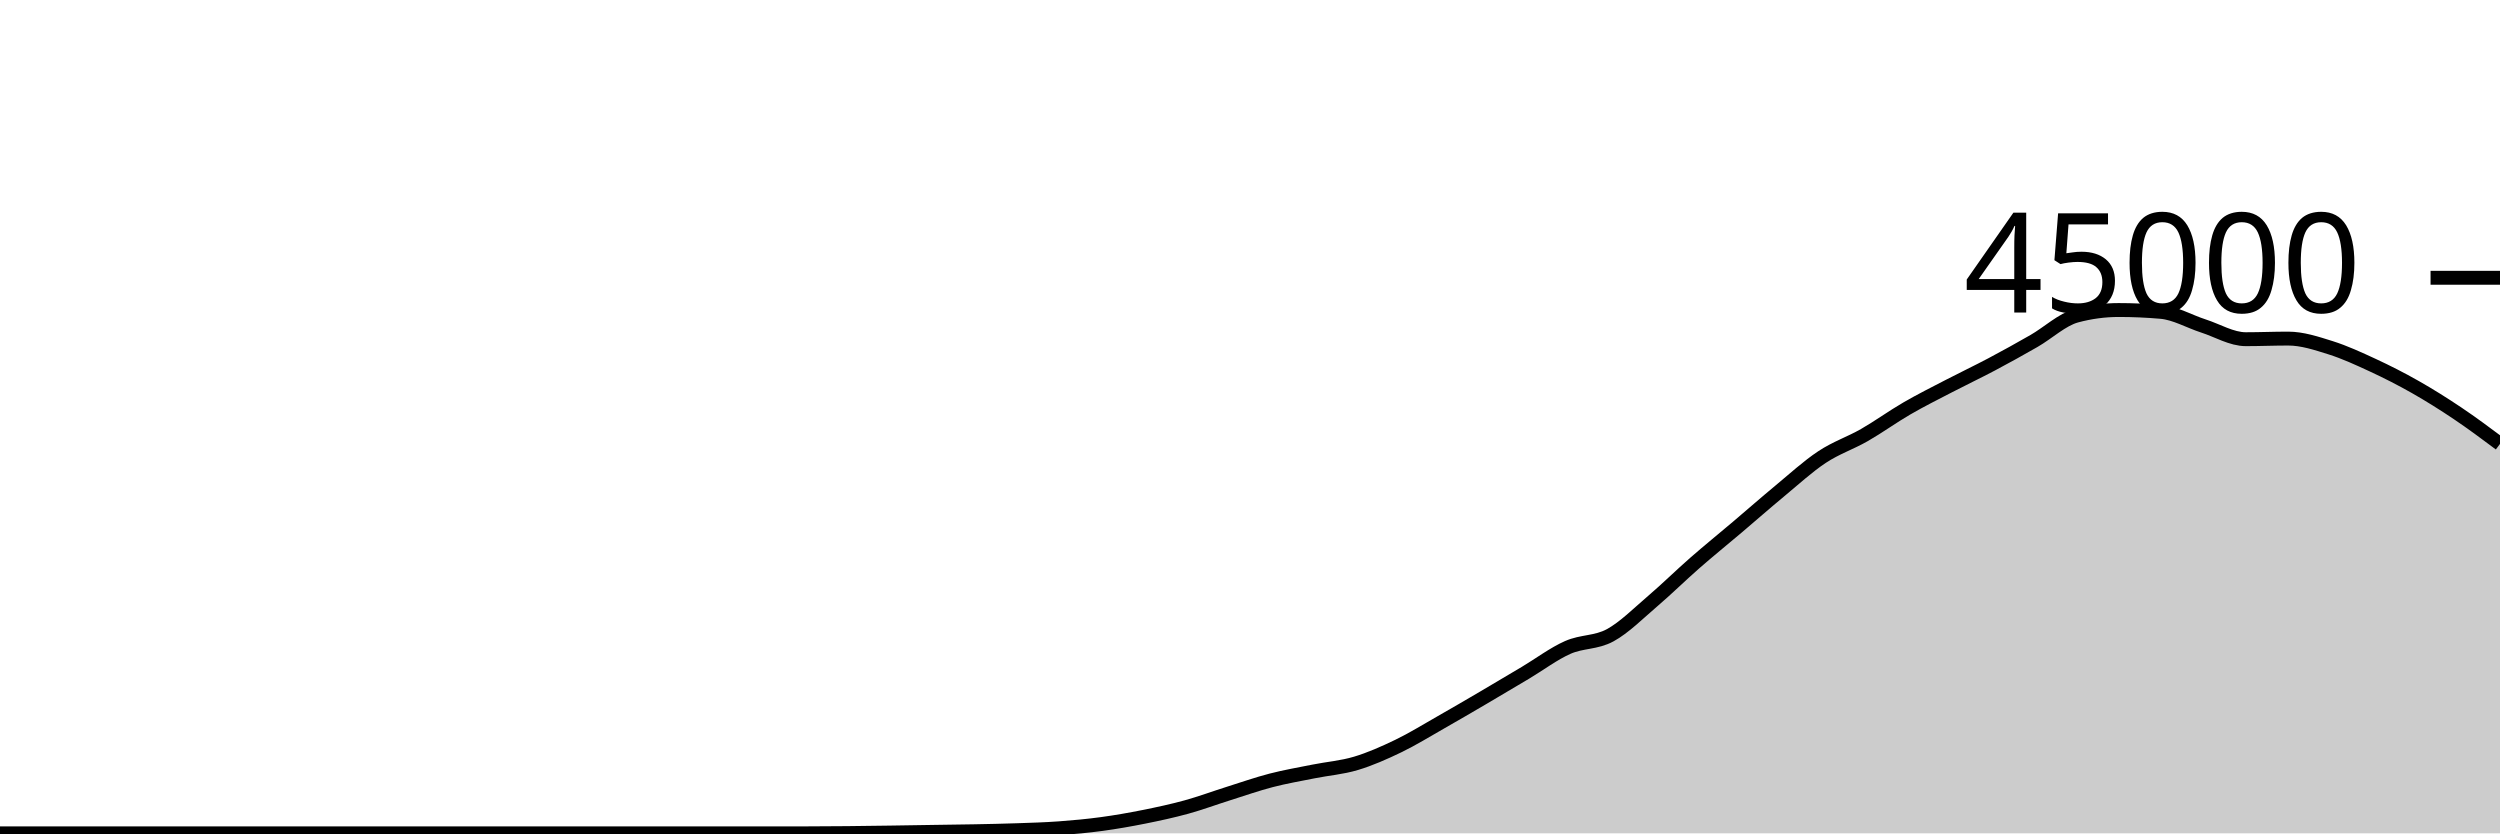
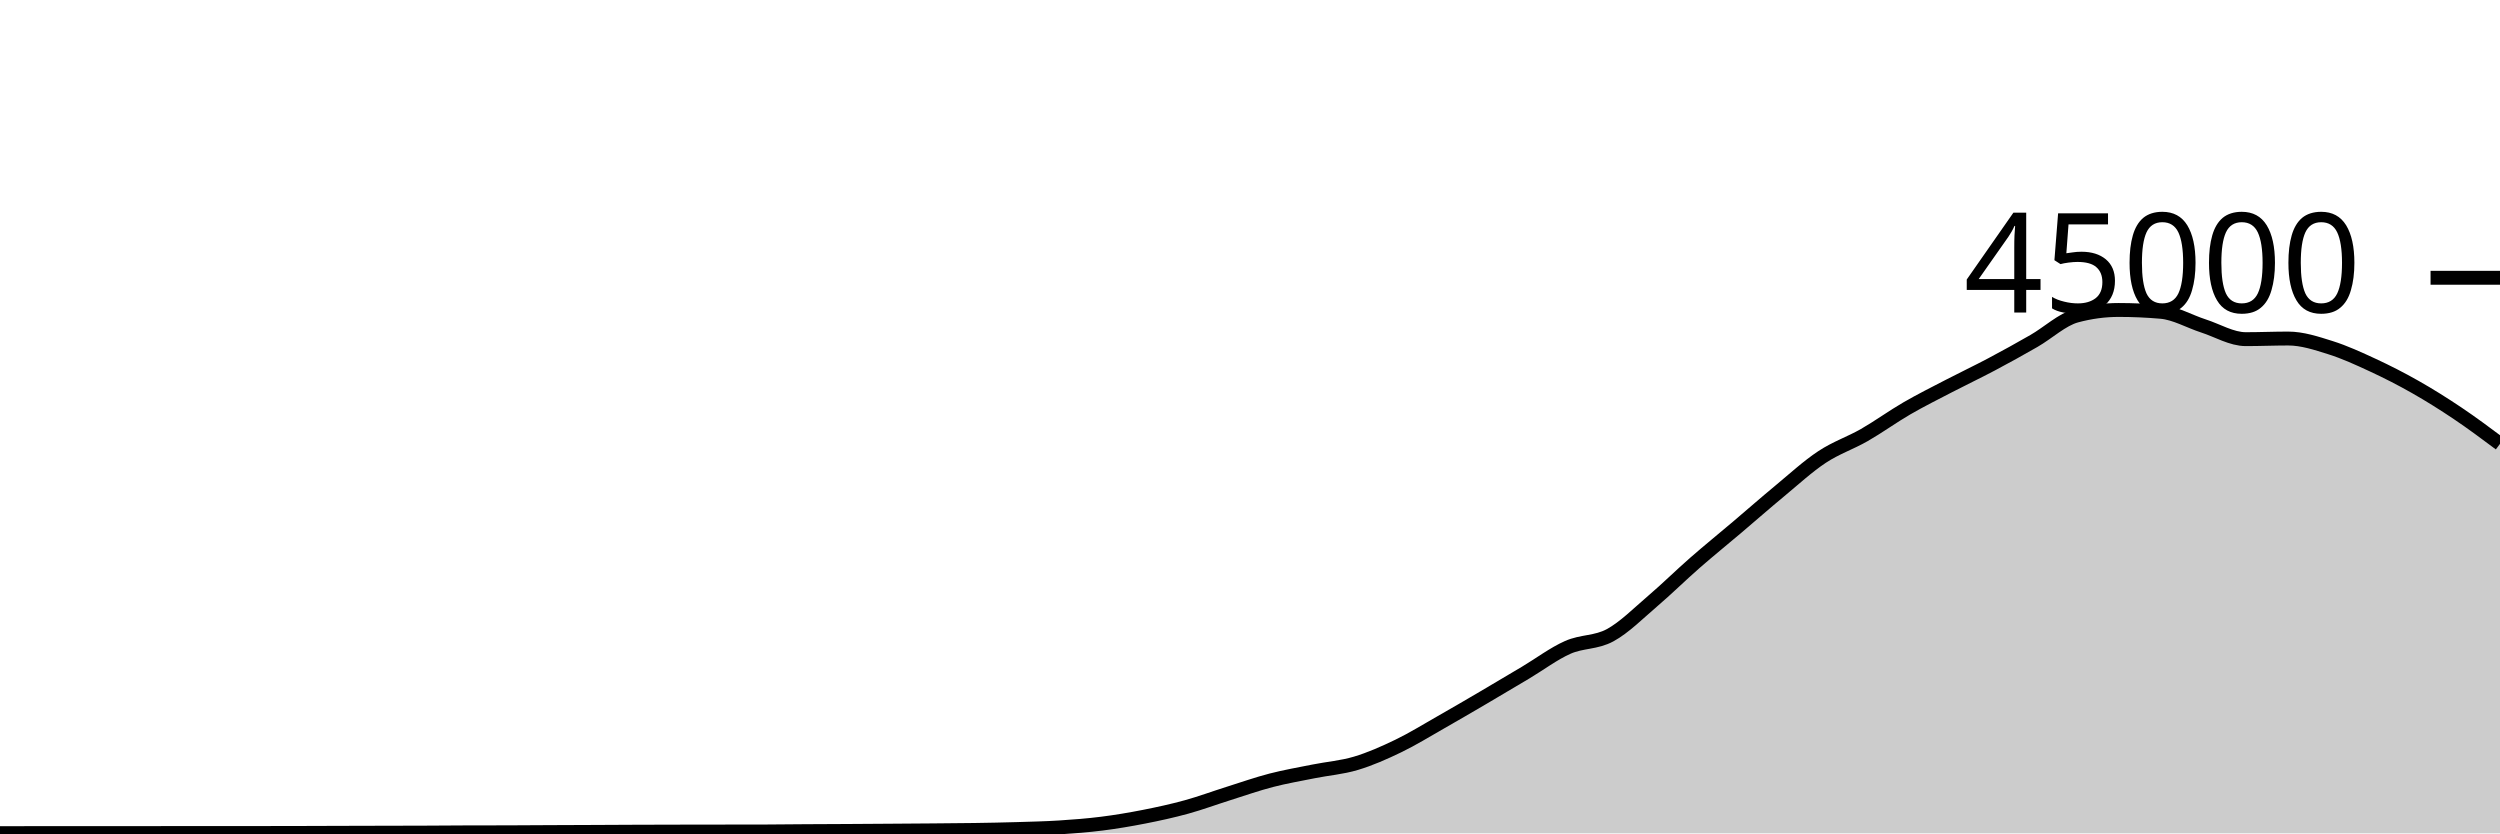
<svg xmlns="http://www.w3.org/2000/svg" viewBox="0 0 180 60">
  <g transform="translate(0,20)">
-     <path class="area" fill="rgba(0, 0, 0, 0.2)" d="M0,40C1.017,40,2.034,40,3.051,40C4.068,40,5.085,40,6.102,40C7.119,40,8.136,40,9.153,40C10.169,40,11.186,40,12.203,40C13.22,40,14.237,40,15.254,40C16.271,40,17.288,40,18.305,40C19.322,40,20.339,40,21.356,40C22.373,40,23.39,40,24.407,40C25.424,40,26.441,40,27.458,40C28.475,40,29.492,40,30.508,40C31.525,40,32.542,40,33.559,40C34.576,40,35.593,40,36.61,40C37.627,40,38.644,40,39.661,40C40.678,40,41.695,40,42.712,40C43.729,40,44.746,40,45.763,40C46.78,40,47.797,40,48.814,40C49.831,40,50.847,40,51.864,40C52.881,40,53.898,40,54.915,40C55.932,40,56.949,40,57.966,40C58.983,40,60,39.992,61.017,39.982C62.034,39.973,63.051,39.958,64.068,39.943C65.085,39.929,66.102,39.911,67.119,39.895C68.136,39.879,69.153,39.869,70.169,39.849C71.186,39.829,72.203,39.81,73.22,39.774C74.237,39.739,75.254,39.711,76.271,39.636C77.288,39.562,78.305,39.467,79.322,39.329C80.339,39.191,81.356,39.013,82.373,38.809C83.39,38.605,84.407,38.387,85.424,38.107C86.441,37.826,87.458,37.447,88.475,37.127C89.492,36.807,90.508,36.449,91.525,36.186C92.542,35.922,93.559,35.749,94.576,35.545C95.593,35.341,96.61,35.267,97.627,34.962C98.644,34.657,99.661,34.206,100.678,33.716C101.695,33.225,102.712,32.595,103.729,32.017C104.746,31.439,105.763,30.844,106.78,30.248C107.797,29.652,108.814,29.046,109.831,28.441C110.847,27.835,111.864,27.065,112.881,26.615C113.898,26.165,114.915,26.293,115.932,25.739C116.949,25.184,117.966,24.158,118.983,23.29C120,22.421,121.017,21.418,122.034,20.529C123.051,19.64,124.068,18.817,125.085,17.956C126.102,17.094,127.119,16.199,128.136,15.357C129.153,14.516,130.169,13.58,131.186,12.908C132.203,12.235,133.22,11.906,134.237,11.324C135.254,10.741,136.271,10.001,137.288,9.412C138.305,8.822,139.322,8.316,140.339,7.788C141.356,7.259,142.373,6.779,143.39,6.24C144.407,5.701,145.424,5.138,146.441,4.554C147.458,3.969,148.475,3.006,149.492,2.732C150.508,2.459,151.525,2.322,152.542,2.322C153.559,2.322,154.576,2.366,155.593,2.455C156.61,2.544,157.627,3.142,158.644,3.47C159.661,3.798,160.678,4.422,161.695,4.422C162.712,4.422,163.729,4.378,164.746,4.378C165.763,4.378,166.78,4.717,167.797,5.036C168.814,5.356,169.831,5.826,170.847,6.297C171.864,6.768,172.881,7.286,173.898,7.863C174.915,8.44,175.932,9.078,176.949,9.761C177.966,10.444,178.983,11.202,180,11.961L180,40C178.983,40,177.966,40,176.949,40C175.932,40,174.915,40,173.898,40C172.881,40,171.864,40,170.847,40C169.831,40,168.814,40,167.797,40C166.78,40,165.763,40,164.746,40C163.729,40,162.712,40,161.695,40C160.678,40,159.661,40,158.644,40C157.627,40,156.61,40,155.593,40C154.576,40,153.559,40,152.542,40C151.525,40,150.508,40,149.492,40C148.475,40,147.458,40,146.441,40C145.424,40,144.407,40,143.39,40C142.373,40,141.356,40,140.339,40C139.322,40,138.305,40,137.288,40C136.271,40,135.254,40,134.237,40C133.22,40,132.203,40,131.186,40C130.169,40,129.153,40,128.136,40C127.119,40,126.102,40,125.085,40C124.068,40,123.051,40,122.034,40C121.017,40,120,40,118.983,40C117.966,40,116.949,40,115.932,40C114.915,40,113.898,40,112.881,40C111.864,40,110.847,40,109.831,40C108.814,40,107.797,40,106.78,40C105.763,40,104.746,40,103.729,40C102.712,40,101.695,40,100.678,40C99.661,40,98.644,40,97.627,40C96.61,40,95.593,40,94.576,40C93.559,40,92.542,40,91.525,40C90.508,40,89.492,40,88.475,40C87.458,40,86.441,40,85.424,40C84.407,40,83.39,40,82.373,40C81.356,40,80.339,40,79.322,40C78.305,40,77.288,40,76.271,40C75.254,40,74.237,40,73.22,40C72.203,40,71.186,40,70.169,40C69.153,40,68.136,40,67.119,40C66.102,40,65.085,40,64.068,40C63.051,40,62.034,40,61.017,40C60,40,58.983,40,57.966,40C56.949,40,55.932,40,54.915,40C53.898,40,52.881,40,51.864,40C50.847,40,49.831,40,48.814,40C47.797,40,46.78,40,45.763,40C44.746,40,43.729,40,42.712,40C41.695,40,40.678,40,39.661,40C38.644,40,37.627,40,36.61,40C35.593,40,34.576,40,33.559,40C32.542,40,31.525,40,30.508,40C29.492,40,28.475,40,27.458,40C26.441,40,25.424,40,24.407,40C23.39,40,22.373,40,21.356,40C20.339,40,19.322,40,18.305,40C17.288,40,16.271,40,15.254,40C14.237,40,13.22,40,12.203,40C11.186,40,10.169,40,9.153,40C8.136,40,7.119,40,6.102,40C5.085,40,4.068,40,3.051,40C2.034,40,1.017,40,0,40Z" />
-     <path class="line" stroke="black" fill="none" d="M0,40C1.017,40,2.034,40,3.051,40C4.068,40,5.085,40,6.102,40C7.119,40,8.136,40,9.153,40C10.169,40,11.186,40,12.203,40C13.22,40,14.237,40,15.254,40C16.271,40,17.288,40,18.305,40C19.322,40,20.339,40,21.356,40C22.373,40,23.39,40,24.407,40C25.424,40,26.441,40,27.458,40C28.475,40,29.492,40,30.508,40C31.525,40,32.542,40,33.559,40C34.576,40,35.593,40,36.61,40C37.627,40,38.644,40,39.661,40C40.678,40,41.695,40,42.712,40C43.729,40,44.746,40,45.763,40C46.78,40,47.797,40,48.814,40C49.831,40,50.847,40,51.864,40C52.881,40,53.898,40,54.915,40C55.932,40,56.949,40,57.966,40C58.983,40,60,39.992,61.017,39.982C62.034,39.973,63.051,39.958,64.068,39.943C65.085,39.929,66.102,39.911,67.119,39.895C68.136,39.879,69.153,39.869,70.169,39.849C71.186,39.829,72.203,39.81,73.22,39.774C74.237,39.739,75.254,39.711,76.271,39.636C77.288,39.562,78.305,39.467,79.322,39.329C80.339,39.191,81.356,39.013,82.373,38.809C83.39,38.605,84.407,38.387,85.424,38.107C86.441,37.826,87.458,37.447,88.475,37.127C89.492,36.807,90.508,36.449,91.525,36.186C92.542,35.922,93.559,35.749,94.576,35.545C95.593,35.341,96.61,35.267,97.627,34.962C98.644,34.657,99.661,34.206,100.678,33.716C101.695,33.225,102.712,32.595,103.729,32.017C104.746,31.439,105.763,30.844,106.78,30.248C107.797,29.652,108.814,29.046,109.831,28.441C110.847,27.835,111.864,27.065,112.881,26.615C113.898,26.165,114.915,26.293,115.932,25.739C116.949,25.184,117.966,24.158,118.983,23.29C120,22.421,121.017,21.418,122.034,20.529C123.051,19.64,124.068,18.817,125.085,17.956C126.102,17.094,127.119,16.199,128.136,15.357C129.153,14.516,130.169,13.58,131.186,12.908C132.203,12.235,133.22,11.906,134.237,11.324C135.254,10.741,136.271,10.001,137.288,9.412C138.305,8.822,139.322,8.316,140.339,7.788C141.356,7.259,142.373,6.779,143.39,6.24C144.407,5.701,145.424,5.138,146.441,4.554C147.458,3.969,148.475,3.006,149.492,2.732C150.508,2.459,151.525,2.322,152.542,2.322C153.559,2.322,154.576,2.366,155.593,2.455C156.61,2.544,157.627,3.142,158.644,3.47C159.661,3.798,160.678,4.422,161.695,4.422C162.712,4.422,163.729,4.378,164.746,4.378C165.763,4.378,166.78,4.717,167.797,5.036C168.814,5.356,169.831,5.826,170.847,6.297C171.864,6.768,172.881,7.286,173.898,7.863C174.915,8.44,175.932,9.078,176.949,9.761C177.966,10.444,178.983,11.202,180,11.961" />
+     <path class="area" fill="rgba(0, 0, 0, 0.2)" d="M0,39.987C1.017,39.985,2.034,39.983,3.051,39.982C4.068,39.981,5.085,39.98,6.102,39.98C7.119,39.98,8.136,39.98,9.153,39.98C10.169,39.98,11.186,39.98,12.203,39.979C13.22,39.978,14.237,39.975,15.254,39.975C16.271,39.975,17.288,39.976,18.305,39.976C19.322,39.976,20.339,39.975,21.356,39.972C22.373,39.97,23.39,39.965,24.407,39.962C25.424,39.959,26.441,39.956,27.458,39.954C28.475,39.951,29.492,39.951,30.508,39.947C31.525,39.943,32.542,39.933,33.559,39.93C34.576,39.927,35.593,39.928,36.61,39.925C37.627,39.922,38.644,39.914,39.661,39.909C40.678,39.905,41.695,39.901,42.712,39.897C43.729,39.892,44.746,39.886,45.763,39.882C46.78,39.878,47.797,39.876,48.814,39.874C49.831,39.872,50.847,39.871,51.864,39.869C52.881,39.868,53.898,39.868,54.915,39.867C55.932,39.865,56.949,39.849,57.966,39.843C58.983,39.836,60,39.833,61.017,39.828C62.034,39.822,63.051,39.815,64.068,39.808C65.085,39.801,66.102,39.794,67.119,39.786C68.136,39.777,69.153,39.772,70.169,39.756C71.186,39.741,72.203,39.721,73.22,39.691C74.237,39.66,75.254,39.639,76.271,39.574C77.288,39.51,78.305,39.431,79.322,39.303C80.339,39.175,81.356,39.004,82.373,38.804C83.39,38.604,84.407,38.383,85.424,38.103C86.441,37.823,87.458,37.444,88.475,37.124C89.492,36.803,90.508,36.446,91.525,36.182C92.542,35.918,93.559,35.745,94.576,35.54C95.593,35.336,96.61,35.262,97.627,34.957C98.644,34.653,99.661,34.203,100.678,33.712C101.695,33.221,102.712,32.591,103.729,32.013C104.746,31.435,105.763,30.84,106.78,30.244C107.797,29.648,108.814,29.043,109.831,28.437C110.847,27.832,111.864,27.061,112.881,26.611C113.898,26.16,114.915,26.289,115.932,25.735C116.949,25.181,117.966,24.155,118.983,23.286C120,22.418,121.017,21.414,122.034,20.525C123.051,19.636,124.068,18.814,125.085,17.952C126.102,17.09,127.119,16.195,128.136,15.354C129.153,14.512,130.169,13.576,131.186,12.904C132.203,12.232,133.22,11.903,134.237,11.32C135.254,10.737,136.271,9.996,137.288,9.407C138.305,8.818,139.322,8.312,140.339,7.784C141.356,7.256,142.373,6.775,143.39,6.236C144.407,5.697,145.424,5.135,146.441,4.55C147.458,3.966,148.475,3.003,149.492,2.729C150.508,2.455,151.525,2.318,152.542,2.318C153.559,2.318,154.576,2.363,155.593,2.452C156.61,2.54,157.627,3.139,158.644,3.467C159.661,3.795,160.678,4.419,161.695,4.419C162.712,4.419,163.729,4.374,164.746,4.374C165.763,4.374,166.78,4.713,167.797,5.033C168.814,5.353,169.831,5.821,170.847,6.292C171.864,6.764,172.881,7.282,173.898,7.86C174.915,8.437,175.932,9.074,176.949,9.757C177.966,10.44,178.983,11.199,180,11.957L180,40C178.983,40,177.966,40,176.949,40C175.932,40,174.915,40,173.898,40C172.881,40,171.864,40,170.847,40C169.831,40,168.814,40,167.797,40C166.78,40,165.763,40,164.746,40C163.729,40,162.712,40,161.695,40C160.678,40,159.661,40,158.644,40C157.627,40,156.61,40,155.593,40C154.576,40,153.559,40,152.542,40C151.525,40,150.508,40,149.492,40C148.475,40,147.458,40,146.441,40C145.424,40,144.407,40,143.39,40C142.373,40,141.356,40,140.339,40C139.322,40,138.305,40,137.288,40C136.271,40,135.254,40,134.237,40C133.22,40,132.203,40,131.186,40C130.169,40,129.153,40,128.136,40C127.119,40,126.102,40,125.085,40C124.068,40,123.051,40,122.034,40C121.017,40,120,40,118.983,40C117.966,40,116.949,40,115.932,40C114.915,40,113.898,40,112.881,40C111.864,40,110.847,40,109.831,40C108.814,40,107.797,40,106.78,40C105.763,40,104.746,40,103.729,40C102.712,40,101.695,40,100.678,40C99.661,40,98.644,40,97.627,40C96.61,40,95.593,40,94.576,40C93.559,40,92.542,40,91.525,40C90.508,40,89.492,40,88.475,40C87.458,40,86.441,40,85.424,40C84.407,40,83.39,40,82.373,40C81.356,40,80.339,40,79.322,40C78.305,40,77.288,40,76.271,40C75.254,40,74.237,40,73.22,40C72.203,40,71.186,40,70.169,40C69.153,40,68.136,40,67.119,40C66.102,40,65.085,40,64.068,40C63.051,40,62.034,40,61.017,40C60,40,58.983,40,57.966,40C56.949,40,55.932,40,54.915,40C53.898,40,52.881,40,51.864,40C50.847,40,49.831,40,48.814,40C47.797,40,46.78,40,45.763,40C44.746,40,43.729,40,42.712,40C41.695,40,40.678,40,39.661,40C38.644,40,37.627,40,36.61,40C35.593,40,34.576,40,33.559,40C32.542,40,31.525,40,30.508,40C29.492,40,28.475,40,27.458,40C26.441,40,25.424,40,24.407,40C23.39,40,22.373,40,21.356,40C20.339,40,19.322,40,18.305,40C17.288,40,16.271,40,15.254,40C14.237,40,13.22,40,12.203,40C11.186,40,10.169,40,9.153,40C8.136,40,7.119,40,6.102,40C5.085,40,4.068,40,3.051,40C2.034,40,1.017,40,0,40Z" />
+     <path class="line" stroke="black" fill="none" d="M0,39.987C1.017,39.985,2.034,39.983,3.051,39.982C4.068,39.981,5.085,39.98,6.102,39.98C7.119,39.98,8.136,39.98,9.153,39.98C10.169,39.98,11.186,39.98,12.203,39.979C13.22,39.978,14.237,39.975,15.254,39.975C16.271,39.975,17.288,39.976,18.305,39.976C19.322,39.976,20.339,39.975,21.356,39.972C22.373,39.97,23.39,39.965,24.407,39.962C25.424,39.959,26.441,39.956,27.458,39.954C28.475,39.951,29.492,39.951,30.508,39.947C31.525,39.943,32.542,39.933,33.559,39.93C34.576,39.927,35.593,39.928,36.61,39.925C37.627,39.922,38.644,39.914,39.661,39.909C40.678,39.905,41.695,39.901,42.712,39.897C43.729,39.892,44.746,39.886,45.763,39.882C46.78,39.878,47.797,39.876,48.814,39.874C49.831,39.872,50.847,39.871,51.864,39.869C52.881,39.868,53.898,39.868,54.915,39.867C55.932,39.865,56.949,39.849,57.966,39.843C58.983,39.836,60,39.833,61.017,39.828C62.034,39.822,63.051,39.815,64.068,39.808C65.085,39.801,66.102,39.794,67.119,39.786C68.136,39.777,69.153,39.772,70.169,39.756C71.186,39.741,72.203,39.721,73.22,39.691C74.237,39.66,75.254,39.639,76.271,39.574C77.288,39.51,78.305,39.431,79.322,39.303C80.339,39.175,81.356,39.004,82.373,38.804C83.39,38.604,84.407,38.383,85.424,38.103C86.441,37.823,87.458,37.444,88.475,37.124C89.492,36.803,90.508,36.446,91.525,36.182C92.542,35.918,93.559,35.745,94.576,35.54C95.593,35.336,96.61,35.262,97.627,34.957C98.644,34.653,99.661,34.203,100.678,33.712C101.695,33.221,102.712,32.591,103.729,32.013C104.746,31.435,105.763,30.84,106.78,30.244C107.797,29.648,108.814,29.043,109.831,28.437C110.847,27.832,111.864,27.061,112.881,26.611C113.898,26.16,114.915,26.289,115.932,25.735C116.949,25.181,117.966,24.155,118.983,23.286C120,22.418,121.017,21.414,122.034,20.525C123.051,19.636,124.068,18.814,125.085,17.952C126.102,17.09,127.119,16.195,128.136,15.354C129.153,14.512,130.169,13.576,131.186,12.904C132.203,12.232,133.22,11.903,134.237,11.32C135.254,10.737,136.271,9.996,137.288,9.407C138.305,8.818,139.322,8.312,140.339,7.784C141.356,7.256,142.373,6.775,143.39,6.236C144.407,5.697,145.424,5.135,146.441,4.55C147.458,3.966,148.475,3.003,149.492,2.729C150.508,2.455,151.525,2.318,152.542,2.318C153.559,2.318,154.576,2.363,155.593,2.452C156.61,2.54,157.627,3.139,158.644,3.467C159.661,3.795,160.678,4.419,161.695,4.419C162.712,4.419,163.729,4.374,164.746,4.374C165.763,4.374,166.78,4.713,167.797,5.033C168.814,5.353,169.831,5.821,170.847,6.292C171.864,6.764,172.881,7.282,173.898,7.86C174.915,8.437,175.932,9.074,176.949,9.757C177.966,10.44,178.983,11.199,180,11.957" />
    <path class="axis-ceiling" stroke-width="1" stroke="black" fill="none" d="M175,0L180,0" />
    <text class="axis-ceiling-label" font-family="sans-serif" text-anchor="end" font-size="10px" x="170" y="2.5">45000</text>
  </g>
</svg>
